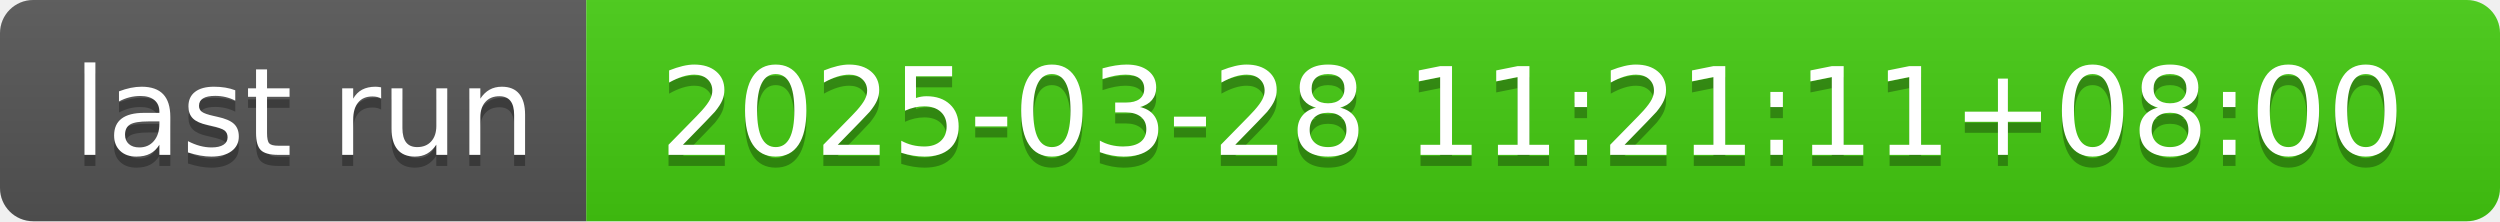
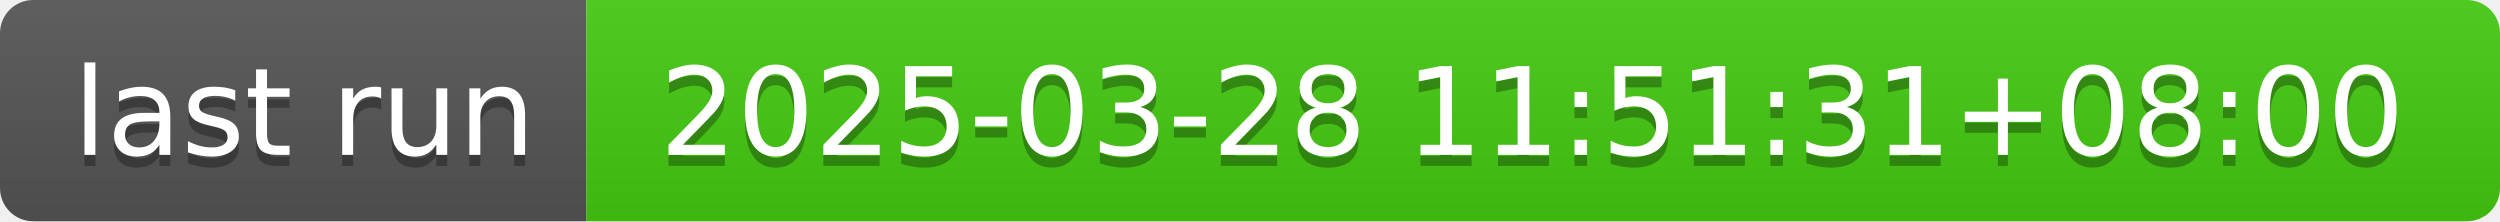
- <svg xmlns="http://www.w3.org/2000/svg" width="226" height="20" role="img" aria-label="last run: 2025-03-28 11:21:11+08:00">
+ <svg xmlns="http://www.w3.org/2000/svg" width="226" height="20" role="img" aria-label="last run: 2025-03-28 11:51:31+08:00">
  <linearGradient id="s" x2="0" y2="100%">
    <stop offset="0" stop-color="#bbb" stop-opacity=".1" />
    <stop offset="1" stop-opacity=".1" />
  </linearGradient>
  <clipPath id="r">
    <rect width="226" height="20" rx="3" fill="#fff" />
  </clipPath>
  <g clip-path="url(#r)">
    <rect width="53" height="20" fill="#555" />
    <rect x="53" width="173" height="20" fill="#4c1" />
    <rect width="226" height="20" fill="url(#s)" />
  </g>
  <g fill="#fff" text-anchor="middle" font-family="Verdana,Geneva,DejaVu Sans,sans-serif" text-rendering="geometricPrecision" font-size="110">
    <text aria-hidden="true" x="275" y="150" fill="#010101" fill-opacity=".3" transform="scale(.1)" textLength="430">last run</text>
    <text x="275" y="140" transform="scale(.1)" fill="#fff" textLength="430">last run</text>
-     <text aria-hidden="true" x="1385" y="150" fill="#010101" fill-opacity=".3" transform="scale(.1)" textLength="1630">2025-03-28 11:21:11+08:00</text>
-     <text x="1385" y="140" transform="scale(.1)" fill="#fff" textLength="1630">2025-03-28 11:21:11+08:00</text>
+     <text aria-hidden="true" x="1385" y="150" fill="#010101" fill-opacity=".3" transform="scale(.1)" textLength="1630">2025-03-28 11:51:31+08:00</text>
+     <text x="1385" y="140" transform="scale(.1)" fill="#fff" textLength="1630">2025-03-28 11:51:31+08:00</text>
  </g>
</svg>
